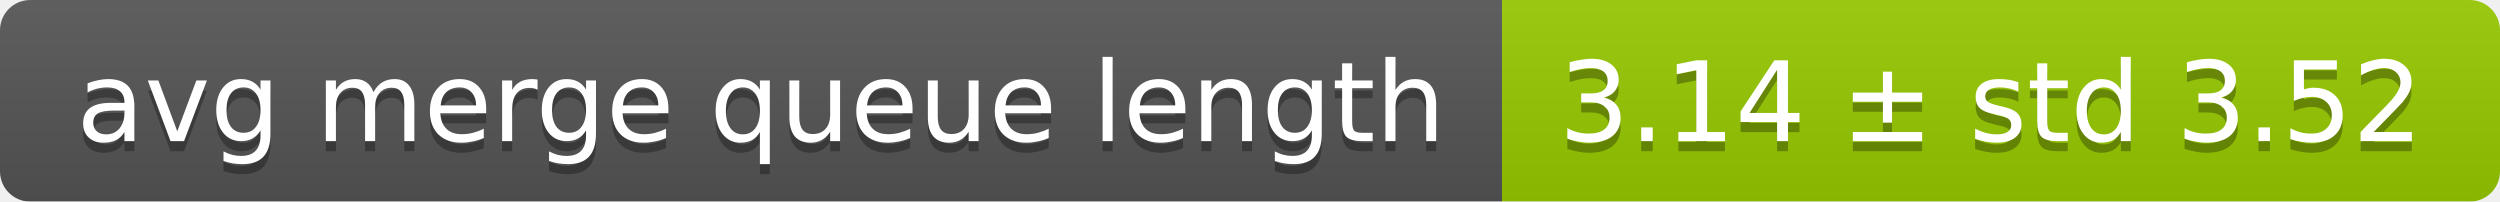
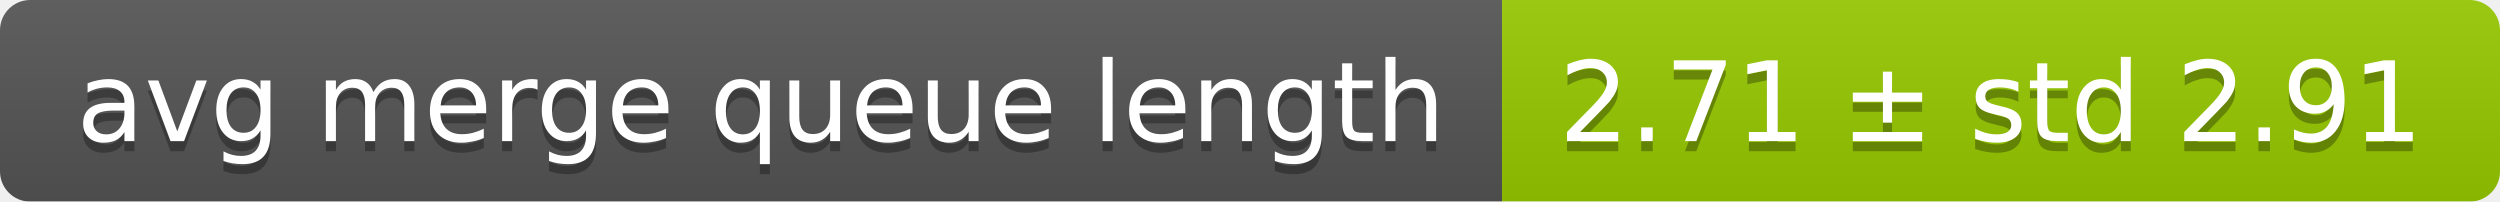
<svg xmlns="http://www.w3.org/2000/svg" width="248" height="20">
  <linearGradient id="smooth" x2="0" y2="100%">
    <stop offset="0" stop-color="#bbb" stop-opacity=".1" />
    <stop offset="1" stop-opacity=".1" />
  </linearGradient>
  <mask id="round">
    <rect width="248" height="20" rx="3" fill="#fff" />
  </mask>
  <g mask="url(#round)">
    <rect width="149" height="20" fill="#555" />
    <rect x="149" width="99" height="20" fill="#97ca00" />
    <rect width="248" height="20" fill="url(#smooth)" />
  </g>
  <g fill="#fff" text-anchor="middle" font-family="DejaVu Sans,Verdana,Geneva,sans-serif" font-size="11">
    <text x="75.5" y="15" fill="#010101" fill-opacity=".3">avg merge queue length</text>
    <text x="75.5" y="14">avg merge queue length</text>
-     <text x="197.5" y="15" fill="#010101" fill-opacity=".3">3.14 ± std 3.52</text>
-     <text x="197.5" y="14">3.14 ± std 3.52</text>
+     <text x="197.5" y="15" fill="#010101" fill-opacity=".3">2.71 ± std 2.91</text>
+     <text x="197.5" y="14">2.71 ± std 2.91</text>
  </g>
</svg>
